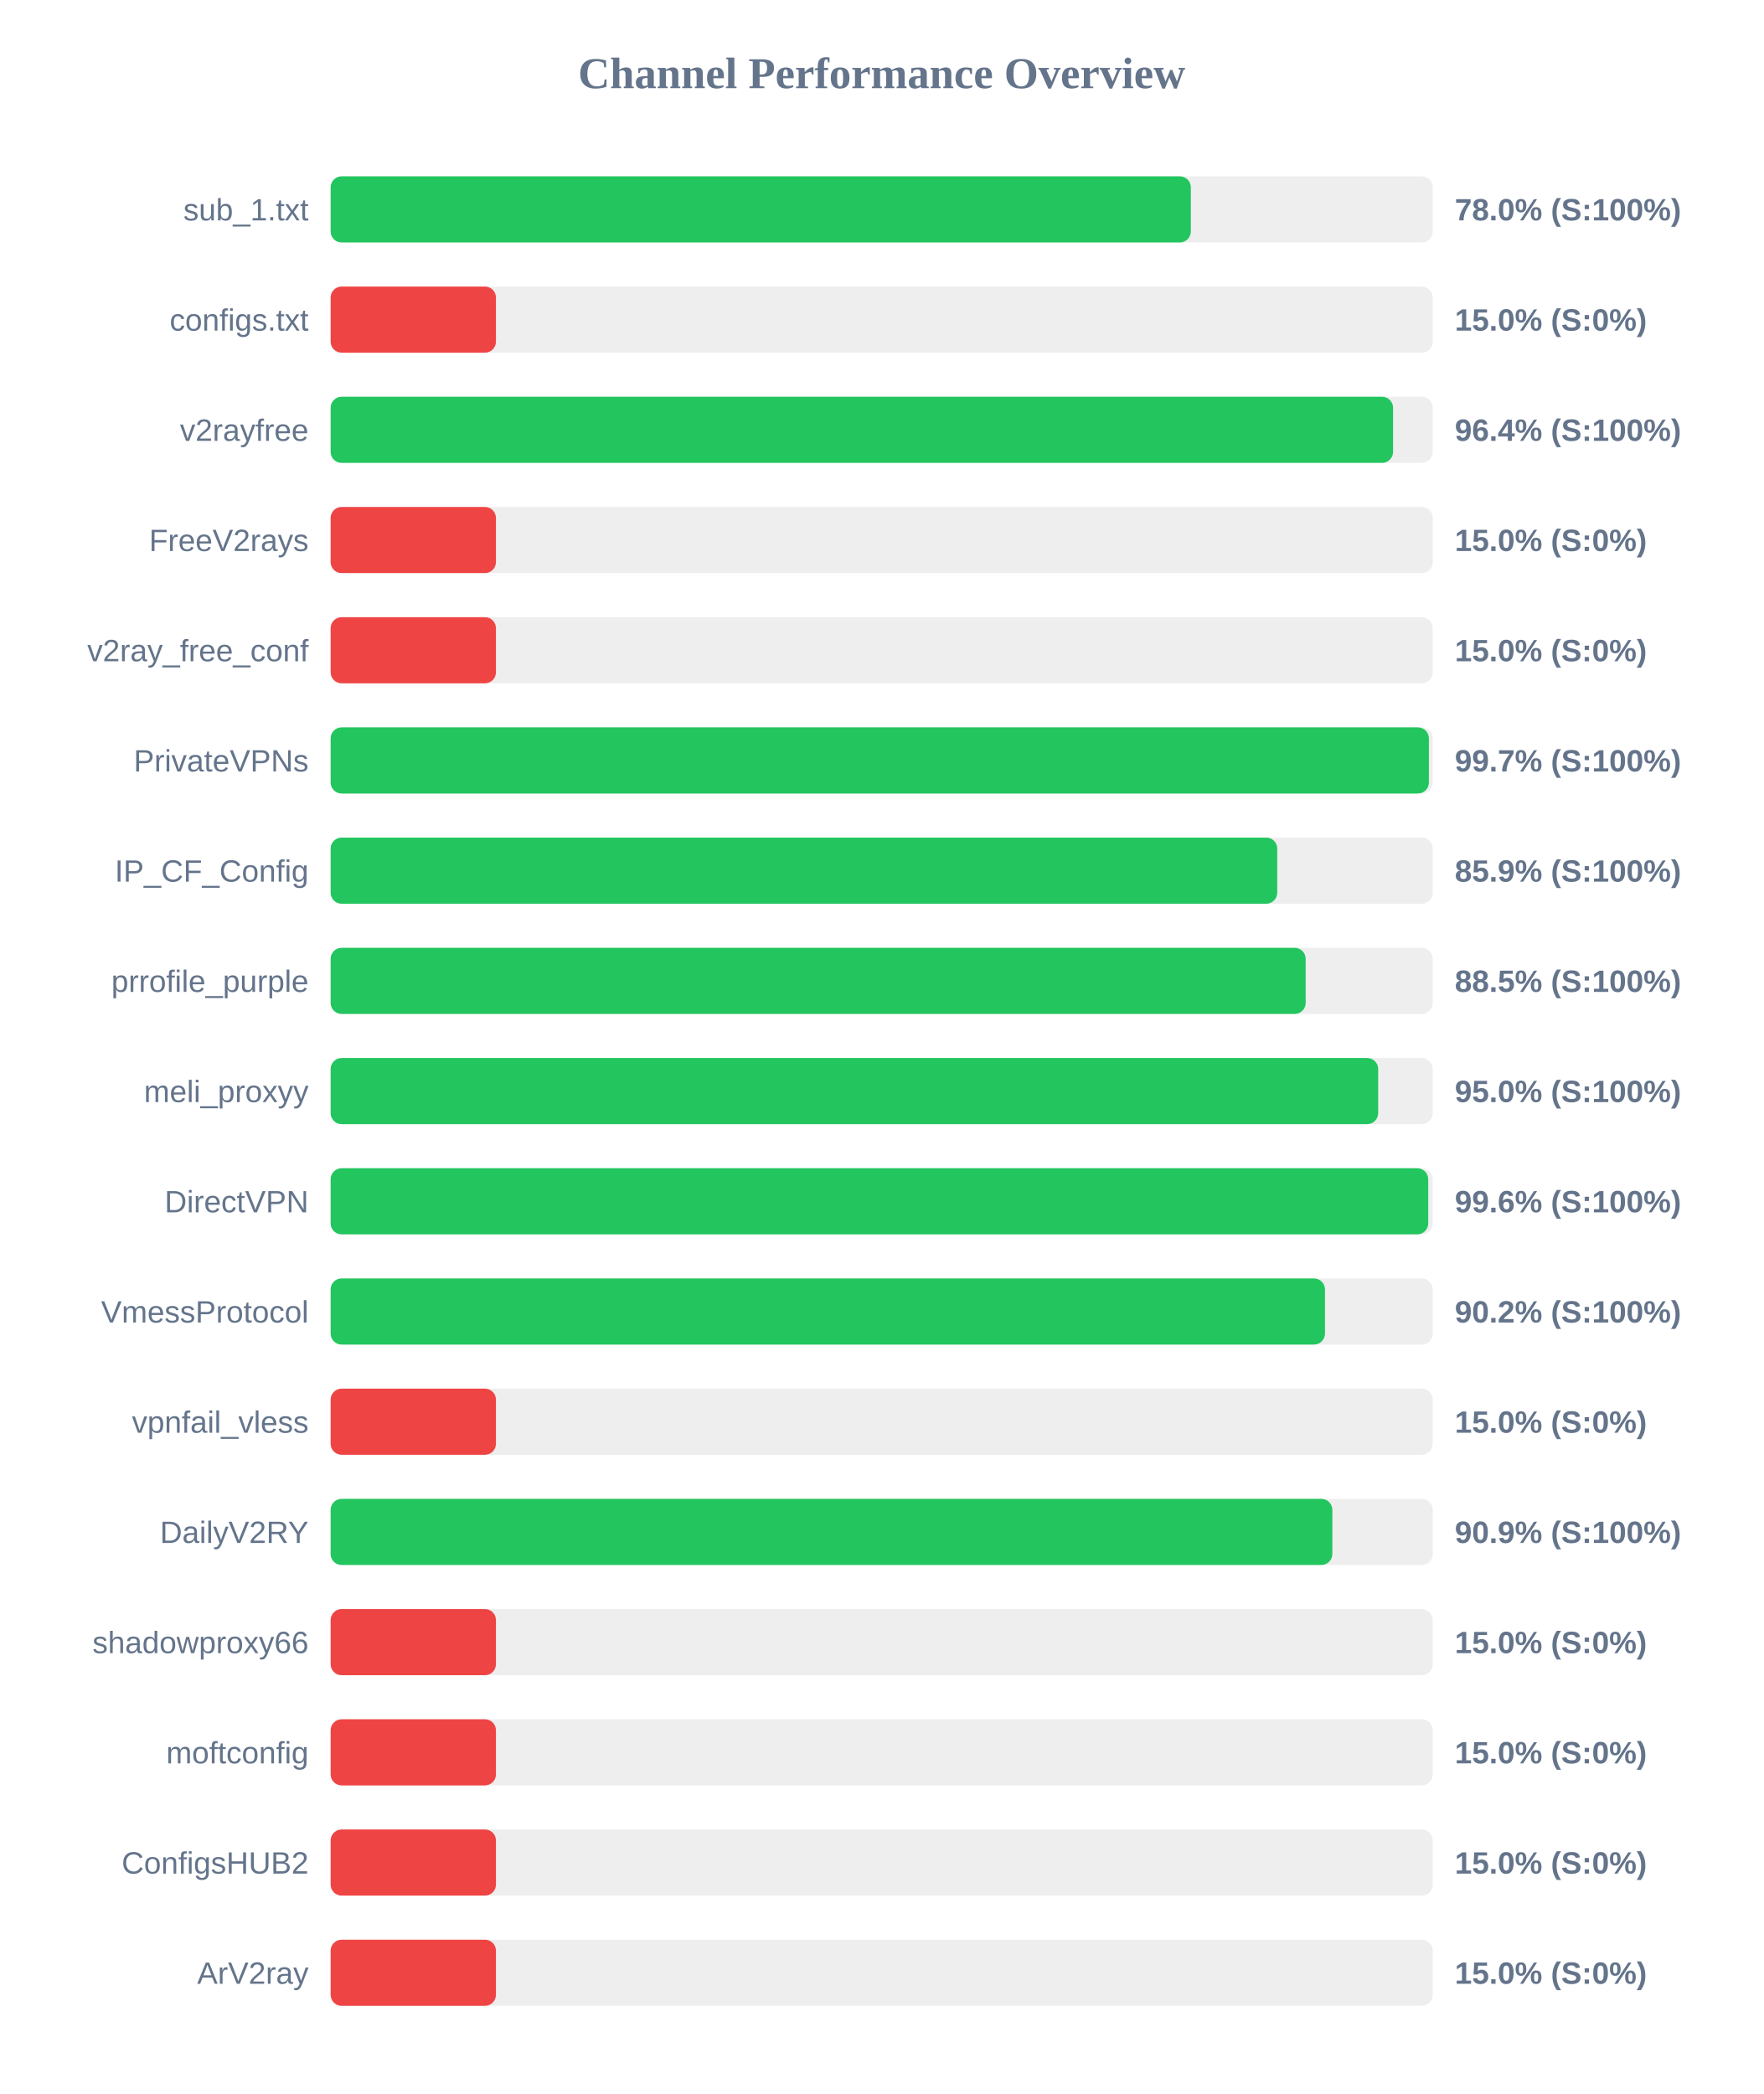
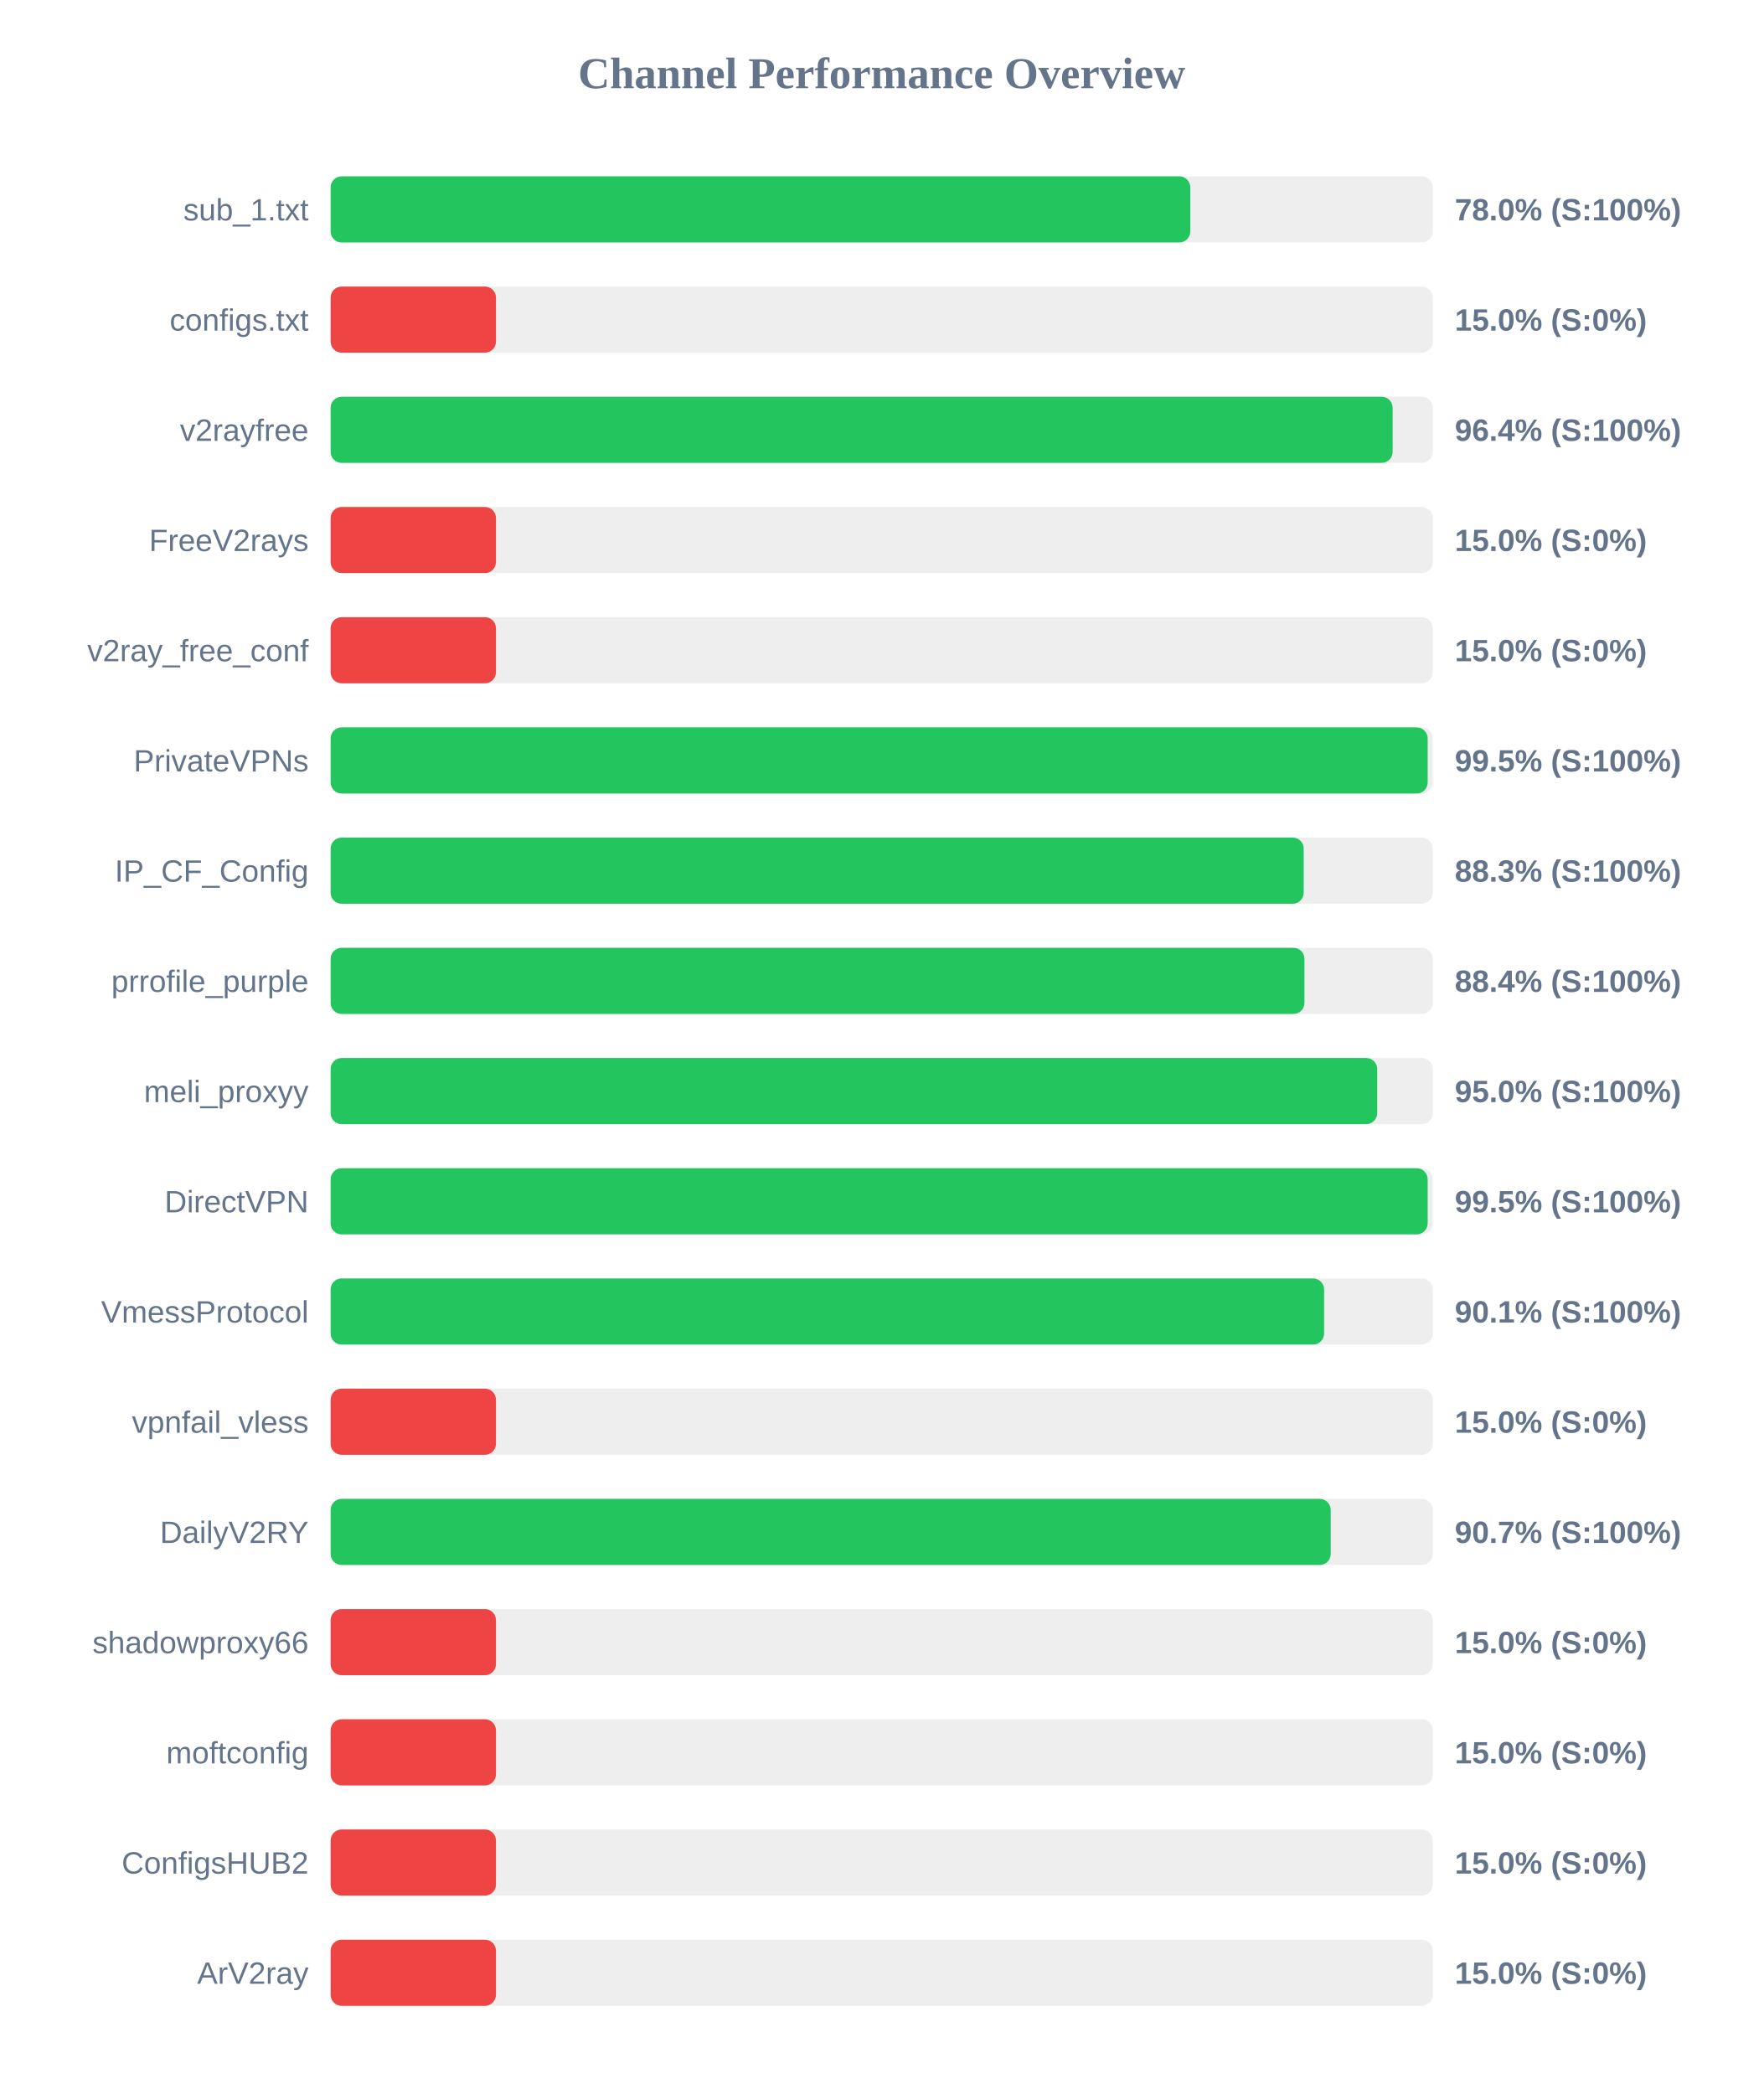
<svg xmlns="http://www.w3.org/2000/svg" width="800" height="950" version="1.1">
  <style>
        .row { font: 14px Arial; fill: #64748b; }
        .score { font: bold 14px Arial; fill: #64748b; }
    </style>
  <text x="400" y="40" text-anchor="middle" font-size="20px" font-weight="bold" fill="#64748b">Channel Performance Overview</text>
  <rect x="150" y="80" width="500" height="30" fill="#eee" rx="5" />
-   <rect x="150" y="80" width="390.25" height="30" fill="#22c55e" rx="5" />
+   <rect x="150" y="80" width="390.0" height="30" fill="#22c55e" rx="5" />
  <text x="140" y="100" text-anchor="end" class="row">sub_1.txt</text>
  <text x="660" y="100" text-anchor="start" class="score">78.0% (S:100%)</text>
  <rect x="150" y="130" width="500" height="30" fill="#eee" rx="5" />
  <rect x="150" y="130" width="75.0" height="30" fill="#ef4444" rx="5" />
  <text x="140" y="150" text-anchor="end" class="row">configs.txt</text>
  <text x="660" y="150" text-anchor="start" class="score">15.0% (S:0%)</text>
  <rect x="150" y="180" width="500" height="30" fill="#eee" rx="5" />
-   <rect x="150" y="180" width="482.0" height="30" fill="#22c55e" rx="5" />
+   <rect x="150" y="180" width="481.8" height="30" fill="#22c55e" rx="5" />
  <text x="140" y="200" text-anchor="end" class="row">v2rayfree</text>
  <text x="660" y="200" text-anchor="start" class="score">96.4% (S:100%)</text>
  <rect x="150" y="230" width="500" height="30" fill="#eee" rx="5" />
  <rect x="150" y="230" width="75.0" height="30" fill="#ef4444" rx="5" />
  <text x="140" y="250" text-anchor="end" class="row">FreeV2rays</text>
  <text x="660" y="250" text-anchor="start" class="score">15.0% (S:0%)</text>
  <rect x="150" y="280" width="500" height="30" fill="#eee" rx="5" />
  <rect x="150" y="280" width="75.0" height="30" fill="#ef4444" rx="5" />
  <text x="140" y="300" text-anchor="end" class="row">v2ray_free_conf</text>
  <text x="660" y="300" text-anchor="start" class="score">15.0% (S:0%)</text>
  <rect x="150" y="330" width="500" height="30" fill="#eee" rx="5" />
-   <rect x="150" y="330" width="498.25" height="30" fill="#22c55e" rx="5" />
+   <rect x="150" y="330" width="497.7" height="30" fill="#22c55e" rx="5" />
  <text x="140" y="350" text-anchor="end" class="row">PrivateVPNs</text>
-   <text x="660" y="350" text-anchor="start" class="score">99.7% (S:100%)</text>
+   <text x="660" y="350" text-anchor="start" class="score">99.5% (S:100%)</text>
  <rect x="150" y="380" width="500" height="30" fill="#eee" rx="5" />
-   <rect x="150" y="380" width="429.45" height="30" fill="#22c55e" rx="5" />
+   <rect x="150" y="380" width="441.45" height="30" fill="#22c55e" rx="5" />
  <text x="140" y="400" text-anchor="end" class="row">IP_CF_Config</text>
-   <text x="660" y="400" text-anchor="start" class="score">85.9% (S:100%)</text>
+   <text x="660" y="400" text-anchor="start" class="score">88.3% (S:100%)</text>
  <rect x="150" y="430" width="500" height="30" fill="#eee" rx="5" />
-   <rect x="150" y="430" width="442.35" height="30" fill="#22c55e" rx="5" />
+   <rect x="150" y="430" width="441.8" height="30" fill="#22c55e" rx="5" />
  <text x="140" y="450" text-anchor="end" class="row">prrofile_purple</text>
-   <text x="660" y="450" text-anchor="start" class="score">88.5% (S:100%)</text>
+   <text x="660" y="450" text-anchor="start" class="score">88.4% (S:100%)</text>
  <rect x="150" y="480" width="500" height="30" fill="#eee" rx="5" />
-   <rect x="150" y="480" width="475.25" height="30" fill="#22c55e" rx="5" />
+   <rect x="150" y="480" width="474.8" height="30" fill="#22c55e" rx="5" />
  <text x="140" y="500" text-anchor="end" class="row">meli_proxyy</text>
  <text x="660" y="500" text-anchor="start" class="score">95.0% (S:100%)</text>
  <rect x="150" y="530" width="500" height="30" fill="#eee" rx="5" />
-   <rect x="150" y="530" width="497.95" height="30" fill="#22c55e" rx="5" />
+   <rect x="150" y="530" width="497.7" height="30" fill="#22c55e" rx="5" />
  <text x="140" y="550" text-anchor="end" class="row">DirectVPN</text>
-   <text x="660" y="550" text-anchor="start" class="score">99.6% (S:100%)</text>
+   <text x="660" y="550" text-anchor="start" class="score">99.5% (S:100%)</text>
  <rect x="150" y="580" width="500" height="30" fill="#eee" rx="5" />
-   <rect x="150" y="580" width="451.1" height="30" fill="#22c55e" rx="5" />
+   <rect x="150" y="580" width="450.7" height="30" fill="#22c55e" rx="5" />
  <text x="140" y="600" text-anchor="end" class="row">VmessProtocol</text>
-   <text x="660" y="600" text-anchor="start" class="score">90.2% (S:100%)</text>
+   <text x="660" y="600" text-anchor="start" class="score">90.1% (S:100%)</text>
  <rect x="150" y="630" width="500" height="30" fill="#eee" rx="5" />
  <rect x="150" y="630" width="75.0" height="30" fill="#ef4444" rx="5" />
  <text x="140" y="650" text-anchor="end" class="row">vpnfail_vless</text>
  <text x="660" y="650" text-anchor="start" class="score">15.0% (S:0%)</text>
  <rect x="150" y="680" width="500" height="30" fill="#eee" rx="5" />
-   <rect x="150" y="680" width="454.45" height="30" fill="#22c55e" rx="5" />
+   <rect x="150" y="680" width="453.7" height="30" fill="#22c55e" rx="5" />
  <text x="140" y="700" text-anchor="end" class="row">DailyV2RY</text>
-   <text x="660" y="700" text-anchor="start" class="score">90.9% (S:100%)</text>
+   <text x="660" y="700" text-anchor="start" class="score">90.7% (S:100%)</text>
  <rect x="150" y="730" width="500" height="30" fill="#eee" rx="5" />
  <rect x="150" y="730" width="75.0" height="30" fill="#ef4444" rx="5" />
  <text x="140" y="750" text-anchor="end" class="row">shadowproxy66</text>
  <text x="660" y="750" text-anchor="start" class="score">15.0% (S:0%)</text>
  <rect x="150" y="780" width="500" height="30" fill="#eee" rx="5" />
  <rect x="150" y="780" width="75.0" height="30" fill="#ef4444" rx="5" />
  <text x="140" y="800" text-anchor="end" class="row">moftconfig</text>
  <text x="660" y="800" text-anchor="start" class="score">15.0% (S:0%)</text>
  <rect x="150" y="830" width="500" height="30" fill="#eee" rx="5" />
  <rect x="150" y="830" width="75.0" height="30" fill="#ef4444" rx="5" />
  <text x="140" y="850" text-anchor="end" class="row">ConfigsHUB2</text>
  <text x="660" y="850" text-anchor="start" class="score">15.0% (S:0%)</text>
  <rect x="150" y="880" width="500" height="30" fill="#eee" rx="5" />
  <rect x="150" y="880" width="75.0" height="30" fill="#ef4444" rx="5" />
  <text x="140" y="900" text-anchor="end" class="row">ArV2ray</text>
  <text x="660" y="900" text-anchor="start" class="score">15.0% (S:0%)</text>
</svg>
